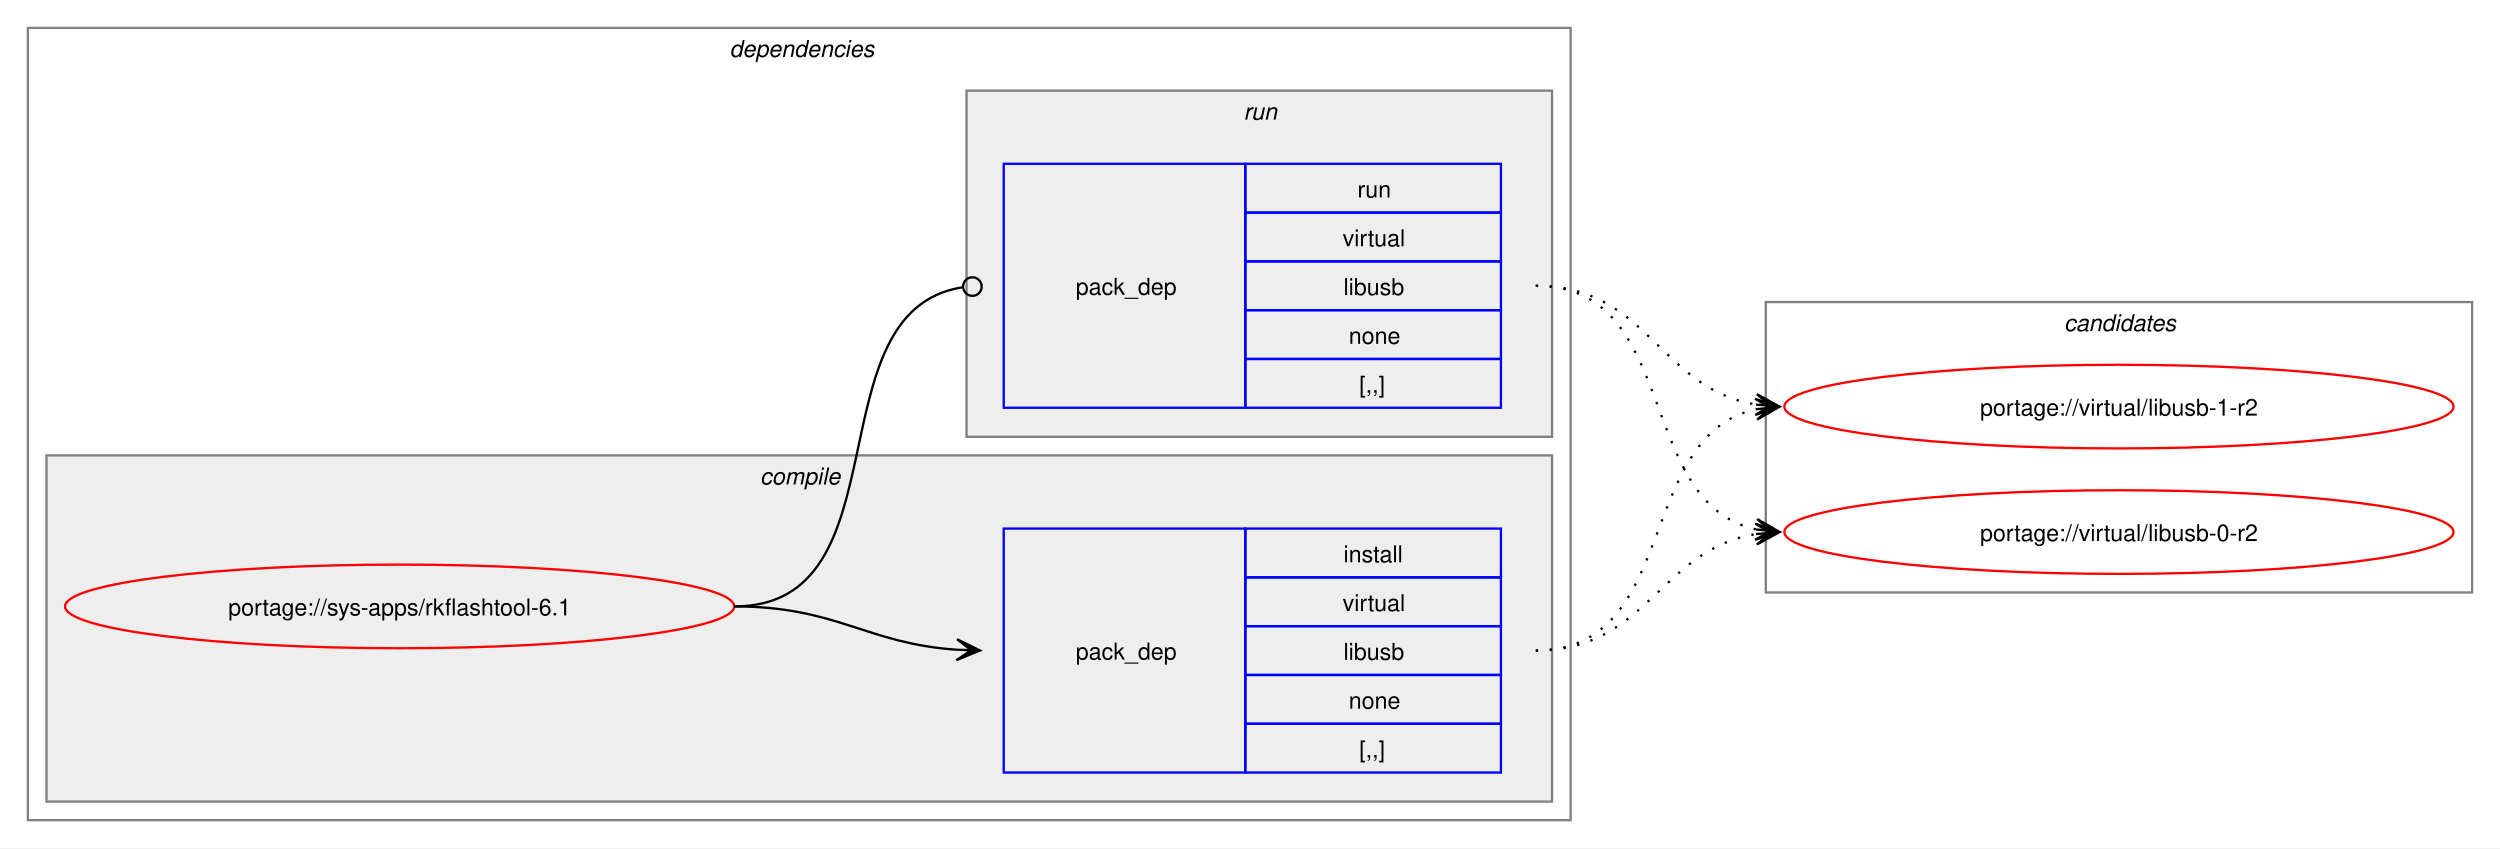
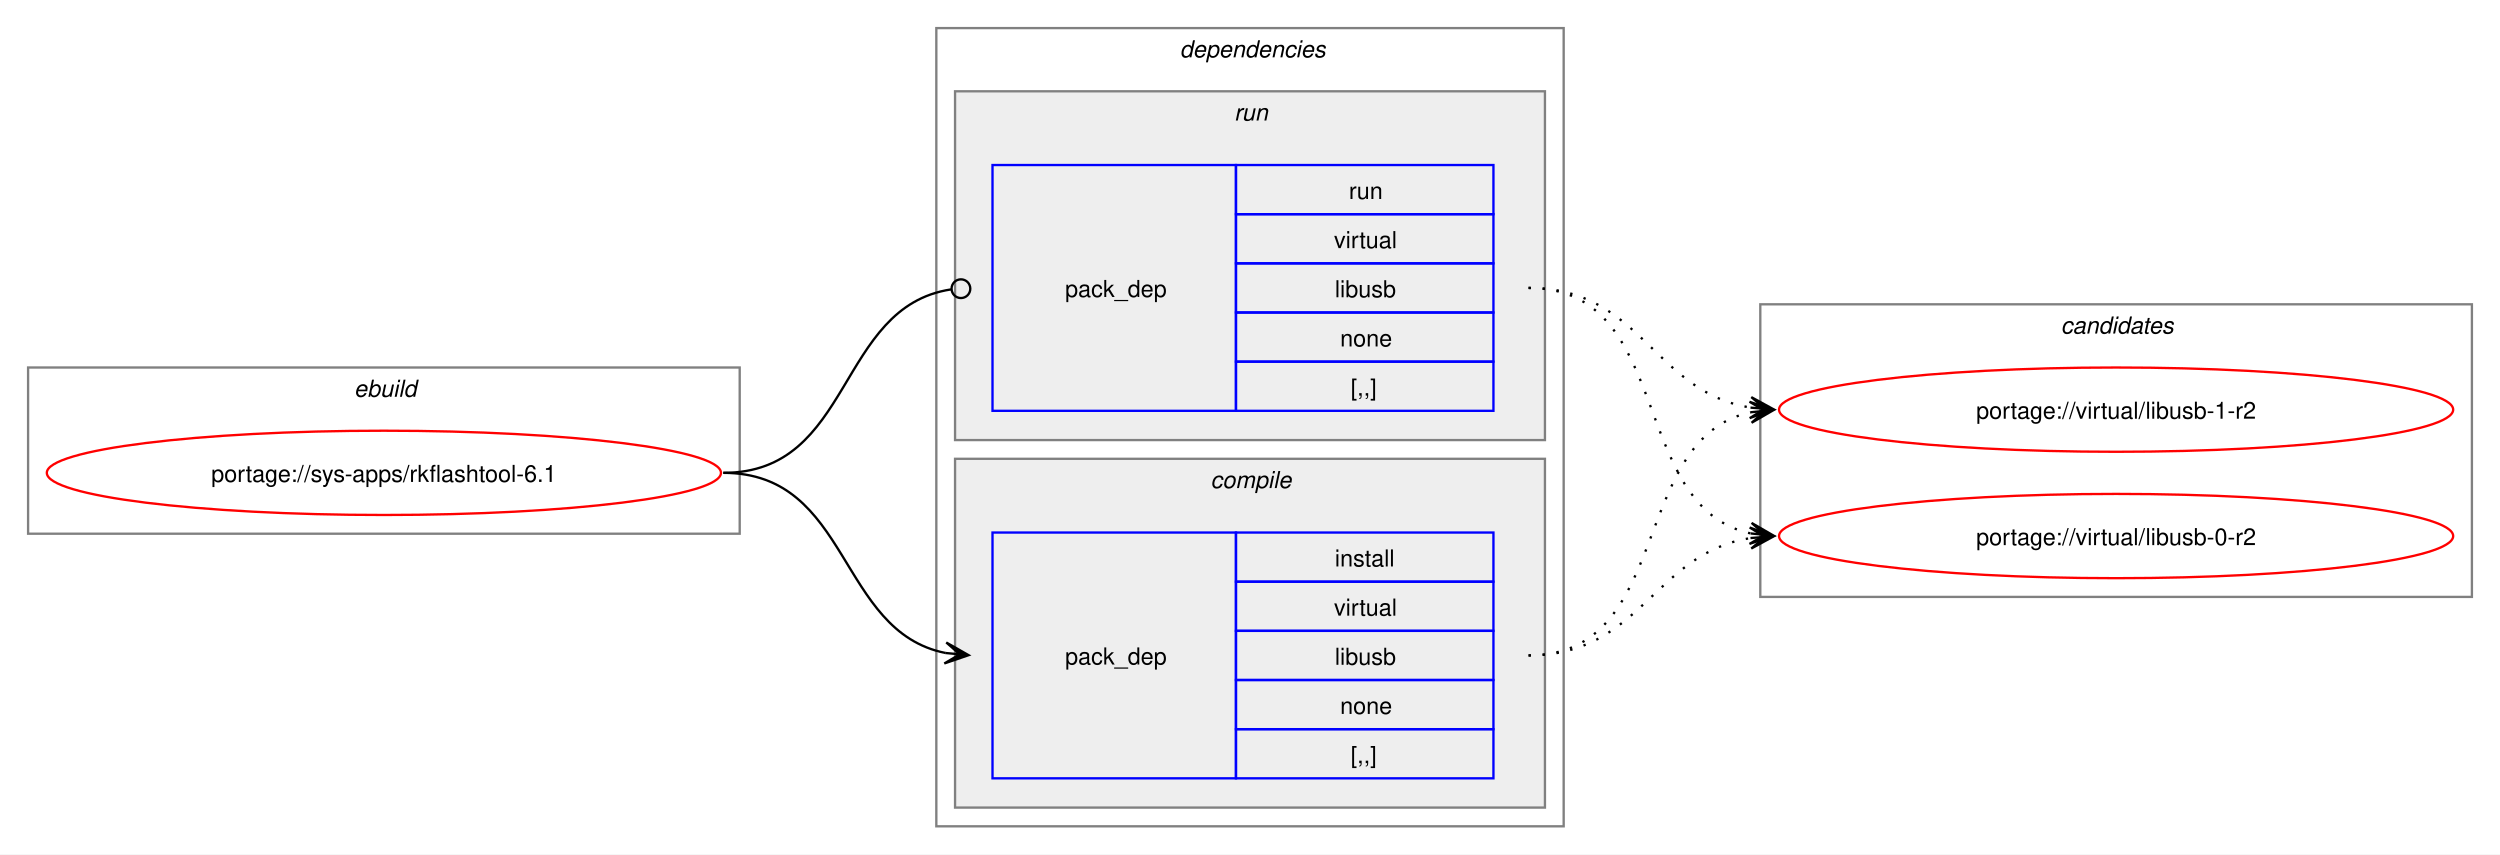
- <svg xmlns="http://www.w3.org/2000/svg" xmlns:xlink="http://www.w3.org/1999/xlink" width="1076pt" height="365pt" viewBox="0.00 0.00 1076.00 365.00">
+ <svg xmlns="http://www.w3.org/2000/svg" xmlns:xlink="http://www.w3.org/1999/xlink" width="1068pt" height="365pt" viewBox="0.00 0.00 1068.00 365.00">
  <g id="graph0" class="graph" transform="scale(1 1) rotate(0) translate(4 361)">
-     <polygon fill="white" stroke="none" points="-4,4 -4,-361 1072,-361 1072,4 -4,4" />
+     <polygon fill="white" stroke="none" points="-4,4 -4,-361 1064,-361 1064,4 -4,4" />
+     <g id="clust1" class="cluster">
+       <polygon fill="none" stroke="gray" points="8,-133 8,-204 312,-204 312,-133 8,-133" />
+       <text text-anchor="start" x="147.25" y="-191.5" font-family="Helvetica,sans-Serif" font-style="italic" font-size="10.00">ebuild</text>
+     </g>
    <g id="clust2" class="cluster">
-       <polygon fill="none" stroke="gray" points="8,-8 8,-349 672,-349 672,-8 8,-8" />
-       <text text-anchor="start" x="310" y="-336.5" font-family="Helvetica,sans-Serif" font-style="italic" font-size="10.00">dependencies</text>
+       <polygon fill="none" stroke="gray" points="396,-8 396,-349 664,-349 664,-8 396,-8" />
+       <text text-anchor="start" x="500" y="-336.5" font-family="Helvetica,sans-Serif" font-style="italic" font-size="10.00">dependencies</text>
+     </g>
+     <g id="clust6" class="cluster">
+       <polygon fill="#eeeeee" stroke="gray" points="404,-173 404,-322 656,-322 656,-173 404,-173" />
+       <text text-anchor="start" x="523.25" y="-309.5" font-family="Helvetica,sans-Serif" font-style="italic" font-size="10.00">run</text>
    </g>
    <g id="clust3" class="cluster">
-       <polygon fill="#eeeeee" stroke="gray" points="16,-16 16,-165 664,-165 664,-16 16,-16" />
-       <text text-anchor="start" x="323.12" y="-152.5" font-family="Helvetica,sans-Serif" font-style="italic" font-size="10.00">compile</text>
-     </g>
-     <g id="clust6" class="cluster">
-       <polygon fill="#eeeeee" stroke="gray" points="412,-173 412,-322 664,-322 664,-173 412,-173" />
-       <text text-anchor="start" x="531.25" y="-309.5" font-family="Helvetica,sans-Serif" font-style="italic" font-size="10.00">run</text>
+       <polygon fill="#eeeeee" stroke="gray" points="404,-16 404,-165 656,-165 656,-16 404,-16" />
+       <text text-anchor="start" x="513.12" y="-152.5" font-family="Helvetica,sans-Serif" font-style="italic" font-size="10.00">compile</text>
    </g>
    <g id="clust8" class="cluster">
-       <polygon fill="none" stroke="gray" points="756,-106 756,-231 1060,-231 1060,-106 756,-106" />
-       <text text-anchor="start" x="884.38" y="-218.5" font-family="Helvetica,sans-Serif" font-style="italic" font-size="10.00">candidates</text>
+       <polygon fill="none" stroke="gray" points="748,-106 748,-231 1052,-231 1052,-106 748,-106" />
+       <text text-anchor="start" x="876.38" y="-218.5" font-family="Helvetica,sans-Serif" font-style="italic" font-size="10.00">candidates</text>
    </g>
    <g id="node1" class="node">
      <g id="a_node1">
        <a xlink:href="../sys-apps/rkflashtool-6.1.svg" xlink:title="portage://sys-apps/rkflashtool-6.1">
-           <ellipse fill="none" stroke="red" cx="168" cy="-100" rx="144" ry="18" />
-           <text text-anchor="middle" x="168" y="-96.12" font-family="Helvetica,sans-Serif" font-size="10.00">portage://sys-apps/rkflashtool-6.1</text>
+           <ellipse fill="none" stroke="red" cx="160" cy="-159" rx="144" ry="18" />
+           <text text-anchor="middle" x="160" y="-155.12" font-family="Helvetica,sans-Serif" font-size="10.00">portage://sys-apps/rkflashtool-6.1</text>
        </a>
      </g>
    </g>
    <g id="node2" class="node">
-       <polygon fill="none" stroke="blue" points="428,-28.5 428,-133.5 532,-133.5 532,-28.5 428,-28.5" />
-       <text text-anchor="start" x="459" y="-77.12" font-family="Helvetica,sans-Serif" font-size="10.00">pack_dep</text>
-       <polygon fill="none" stroke="blue" points="532,-112.5 532,-133.5 642,-133.5 642,-112.5 532,-112.5" />
-       <text text-anchor="start" x="574.25" y="-119" font-family="Helvetica,sans-Serif" font-size="10.00">install</text>
-       <polygon fill="none" stroke="blue" points="532,-91.5 532,-112.5 642,-112.5 642,-91.5 532,-91.5" />
-       <text text-anchor="start" x="573.88" y="-98" font-family="Helvetica,sans-Serif" font-size="10.00">virtual</text>
-       <polygon fill="none" stroke="blue" points="532,-70.5 532,-91.5 642,-91.5 642,-70.5 532,-70.5" />
-       <text text-anchor="start" x="574.25" y="-77" font-family="Helvetica,sans-Serif" font-size="10.00">libusb</text>
-       <polygon fill="none" stroke="blue" points="532,-49.5 532,-70.5 642,-70.5 642,-49.5 532,-49.5" />
-       <text text-anchor="start" x="576.5" y="-56" font-family="Helvetica,sans-Serif" font-size="10.00">none</text>
-       <polygon fill="none" stroke="blue" points="532,-28.5 532,-49.5 642,-49.5 642,-28.5 532,-28.5" />
-       <text text-anchor="start" x="581" y="-35" font-family="Helvetica,sans-Serif" font-size="10.00">[,,]</text>
+       <polygon fill="none" stroke="blue" points="420,-28.5 420,-133.5 524,-133.5 524,-28.5 420,-28.5" />
+       <text text-anchor="start" x="451" y="-77.12" font-family="Helvetica,sans-Serif" font-size="10.00">pack_dep</text>
+       <polygon fill="none" stroke="blue" points="524,-112.5 524,-133.5 634,-133.5 634,-112.5 524,-112.5" />
+       <text text-anchor="start" x="566.25" y="-119" font-family="Helvetica,sans-Serif" font-size="10.00">install</text>
+       <polygon fill="none" stroke="blue" points="524,-91.5 524,-112.5 634,-112.5 634,-91.5 524,-91.5" />
+       <text text-anchor="start" x="565.88" y="-98" font-family="Helvetica,sans-Serif" font-size="10.00">virtual</text>
+       <polygon fill="none" stroke="blue" points="524,-70.5 524,-91.5 634,-91.5 634,-70.5 524,-70.5" />
+       <text text-anchor="start" x="566.25" y="-77" font-family="Helvetica,sans-Serif" font-size="10.00">libusb</text>
+       <polygon fill="none" stroke="blue" points="524,-49.5 524,-70.5 634,-70.5 634,-49.5 524,-49.5" />
+       <text text-anchor="start" x="568.5" y="-56" font-family="Helvetica,sans-Serif" font-size="10.00">none</text>
+       <polygon fill="none" stroke="blue" points="524,-28.5 524,-49.5 634,-49.5 634,-28.5 524,-28.5" />
+       <text text-anchor="start" x="573" y="-35" font-family="Helvetica,sans-Serif" font-size="10.00">[,,]</text>
    </g>
    <g id="edge1" class="edge">
-       <path fill="none" stroke="black" d="M312,-100C356.34,-100 368.74,-83.99 407.84,-81.36" />
-       <polygon fill="black" stroke="black" points="417.78,-81.04 407.93,-85.86 414,-81.16 407.79,-81.36 407.79,-81.36 407.79,-81.36 414,-81.16 407.64,-76.87 417.78,-81.04" />
+       <path fill="none" stroke="black" d="M305,-159C359.49,-159 353.69,-91.3 399.93,-82.04" />
+       <polygon fill="black" stroke="black" points="409.79,-81.11 400.25,-86.53 406.02,-81.47 399.83,-82.05 399.83,-82.05 399.83,-82.05 406.02,-81.47 399.41,-77.57 409.79,-81.11" />
    </g>
    <g id="node3" class="node">
-       <polygon fill="none" stroke="blue" points="428,-185.5 428,-290.5 532,-290.5 532,-185.5 428,-185.5" />
-       <text text-anchor="start" x="459" y="-234.12" font-family="Helvetica,sans-Serif" font-size="10.00">pack_dep</text>
-       <polygon fill="none" stroke="blue" points="532,-269.5 532,-290.5 642,-290.5 642,-269.5 532,-269.5" />
-       <text text-anchor="start" x="580.25" y="-276" font-family="Helvetica,sans-Serif" font-size="10.00">run</text>
-       <polygon fill="none" stroke="blue" points="532,-248.5 532,-269.5 642,-269.5 642,-248.5 532,-248.5" />
-       <text text-anchor="start" x="573.88" y="-255" font-family="Helvetica,sans-Serif" font-size="10.00">virtual</text>
-       <polygon fill="none" stroke="blue" points="532,-227.5 532,-248.5 642,-248.5 642,-227.5 532,-227.5" />
-       <text text-anchor="start" x="574.25" y="-234" font-family="Helvetica,sans-Serif" font-size="10.00">libusb</text>
-       <polygon fill="none" stroke="blue" points="532,-206.5 532,-227.5 642,-227.5 642,-206.5 532,-206.5" />
-       <text text-anchor="start" x="576.5" y="-213" font-family="Helvetica,sans-Serif" font-size="10.00">none</text>
-       <polygon fill="none" stroke="blue" points="532,-185.5 532,-206.5 642,-206.5 642,-185.5 532,-185.5" />
-       <text text-anchor="start" x="581" y="-192" font-family="Helvetica,sans-Serif" font-size="10.00">[,,]</text>
+       <polygon fill="none" stroke="blue" points="420,-185.5 420,-290.5 524,-290.5 524,-185.5 420,-185.5" />
+       <text text-anchor="start" x="451" y="-234.12" font-family="Helvetica,sans-Serif" font-size="10.00">pack_dep</text>
+       <polygon fill="none" stroke="blue" points="524,-269.5 524,-290.5 634,-290.5 634,-269.5 524,-269.5" />
+       <text text-anchor="start" x="572.25" y="-276" font-family="Helvetica,sans-Serif" font-size="10.00">run</text>
+       <polygon fill="none" stroke="blue" points="524,-248.5 524,-269.5 634,-269.5 634,-248.5 524,-248.5" />
+       <text text-anchor="start" x="565.88" y="-255" font-family="Helvetica,sans-Serif" font-size="10.00">virtual</text>
+       <polygon fill="none" stroke="blue" points="524,-227.5 524,-248.5 634,-248.5 634,-227.5 524,-227.5" />
+       <text text-anchor="start" x="566.25" y="-234" font-family="Helvetica,sans-Serif" font-size="10.00">libusb</text>
+       <polygon fill="none" stroke="blue" points="524,-206.5 524,-227.5 634,-227.5 634,-206.5 524,-206.5" />
+       <text text-anchor="start" x="568.5" y="-213" font-family="Helvetica,sans-Serif" font-size="10.00">none</text>
+       <polygon fill="none" stroke="blue" points="524,-185.5 524,-206.5 634,-206.5 634,-185.5 524,-185.5" />
+       <text text-anchor="start" x="573" y="-192" font-family="Helvetica,sans-Serif" font-size="10.00">[,,]</text>
    </g>
    <g id="edge2" class="edge">
-       <path fill="none" stroke="black" d="M312,-100C386.43,-100 345.13,-226.91 410.07,-237.32" />
-       <ellipse fill="none" stroke="black" cx="414.51" cy="-237.66" rx="4" ry="4" />
+       <path fill="none" stroke="black" d="M305,-159C360.66,-159 353.26,-229.89 402.27,-237.36" />
+       <ellipse fill="none" stroke="black" cx="406.51" cy="-237.67" rx="4" ry="4" />
    </g>
    <g id="node4" class="node">
      <g id="a_node4">
        <a xlink:href="../virtual/libusb-1-r2.svg" xlink:title="portage://virtual/libusb-1-r2">
-           <ellipse fill="none" stroke="red" cx="908" cy="-186" rx="144" ry="18" />
-           <text text-anchor="middle" x="908" y="-182.12" font-family="Helvetica,sans-Serif" font-size="10.00">portage://virtual/libusb-1-r2</text>
+           <ellipse fill="none" stroke="red" cx="900" cy="-186" rx="144" ry="18" />
+           <text text-anchor="middle" x="900" y="-182.12" font-family="Helvetica,sans-Serif" font-size="10.00">portage://virtual/libusb-1-r2</text>
        </a>
      </g>
    </g>
    <g id="edge3" class="edge">
-       <path fill="none" stroke="black" stroke-dasharray="1,5" d="M657,-81C719.3,-81 699.57,-173.67 751.94,-184.89" />
-       <polygon fill="black" stroke="black" points="761.79,-185.88 751.39,-189.36 758.02,-185.5 751.84,-184.88 751.84,-184.88 751.84,-184.88 758.02,-185.5 752.29,-180.4 761.79,-185.88" />
+       <path fill="none" stroke="black" stroke-dasharray="1,5" d="M649,-81C711.3,-81 691.57,-173.67 743.94,-184.89" />
+       <polygon fill="black" stroke="black" points="753.79,-185.88 743.39,-189.36 750.02,-185.5 743.84,-184.88 743.84,-184.88 743.84,-184.88 750.02,-185.5 744.29,-180.4 753.79,-185.88" />
    </g>
    <g id="node5" class="node">
      <g id="a_node5">
        <a xlink:href="../virtual/libusb-0-r2.svg" xlink:title="portage://virtual/libusb-0-r2">
-           <ellipse fill="none" stroke="red" cx="908" cy="-132" rx="144" ry="18" />
-           <text text-anchor="middle" x="908" y="-128.12" font-family="Helvetica,sans-Serif" font-size="10.00">portage://virtual/libusb-0-r2</text>
+           <ellipse fill="none" stroke="red" cx="900" cy="-132" rx="144" ry="18" />
+           <text text-anchor="middle" x="900" y="-128.12" font-family="Helvetica,sans-Serif" font-size="10.00">portage://virtual/libusb-0-r2</text>
        </a>
      </g>
    </g>
    <g id="edge4" class="edge">
-       <path fill="none" stroke="black" stroke-dasharray="1,5" d="M657,-81C705.3,-81 710.21,-124.53 751.89,-131.16" />
-       <polygon fill="black" stroke="black" points="761.79,-131.91 751.47,-135.64 758.01,-131.62 751.81,-131.15 751.81,-131.15 751.81,-131.15 758.01,-131.62 752.15,-126.66 761.79,-131.91" />
+       <path fill="none" stroke="black" stroke-dasharray="1,5" d="M649,-81C697.3,-81 702.21,-124.53 743.89,-131.16" />
+       <polygon fill="black" stroke="black" points="753.79,-131.91 743.47,-135.64 750.01,-131.62 743.81,-131.15 743.81,-131.15 743.81,-131.15 750.01,-131.62 744.15,-126.66 753.79,-131.91" />
    </g>
    <g id="edge5" class="edge">
-       <path fill="none" stroke="black" stroke-dasharray="1,5" d="M657,-238C705.48,-238 710.07,-193.62 751.86,-186.86" />
-       <polygon fill="black" stroke="black" points="761.79,-186.09 752.16,-191.35 758.01,-186.38 751.81,-186.86 751.81,-186.86 751.81,-186.86 758.01,-186.38 751.47,-182.38 761.79,-186.09" />
+       <path fill="none" stroke="black" stroke-dasharray="1,5" d="M649,-238C697.48,-238 702.07,-193.62 743.86,-186.86" />
+       <polygon fill="black" stroke="black" points="753.79,-186.09 744.16,-191.35 750.01,-186.38 743.81,-186.86 743.81,-186.86 743.81,-186.86 750.01,-186.38 743.47,-182.38 753.79,-186.09" />
    </g>
    <g id="edge6" class="edge">
-       <path fill="none" stroke="black" stroke-dasharray="1,5" d="M657,-238C719.59,-238 699.33,-144.45 751.89,-133.12" />
-       <polygon fill="black" stroke="black" points="761.79,-132.12 752.29,-137.6 758.03,-132.5 751.84,-133.12 751.84,-133.12 751.84,-133.12 758.03,-132.5 751.39,-128.65 761.79,-132.12" />
+       <path fill="none" stroke="black" stroke-dasharray="1,5" d="M649,-238C711.59,-238 691.33,-144.45 743.89,-133.12" />
+       <polygon fill="black" stroke="black" points="753.79,-132.12 744.29,-137.6 750.03,-132.5 743.84,-133.12 743.84,-133.12 743.84,-133.12 750.03,-132.5 743.39,-128.65 753.79,-132.12" />
    </g>
  </g>
</svg>
